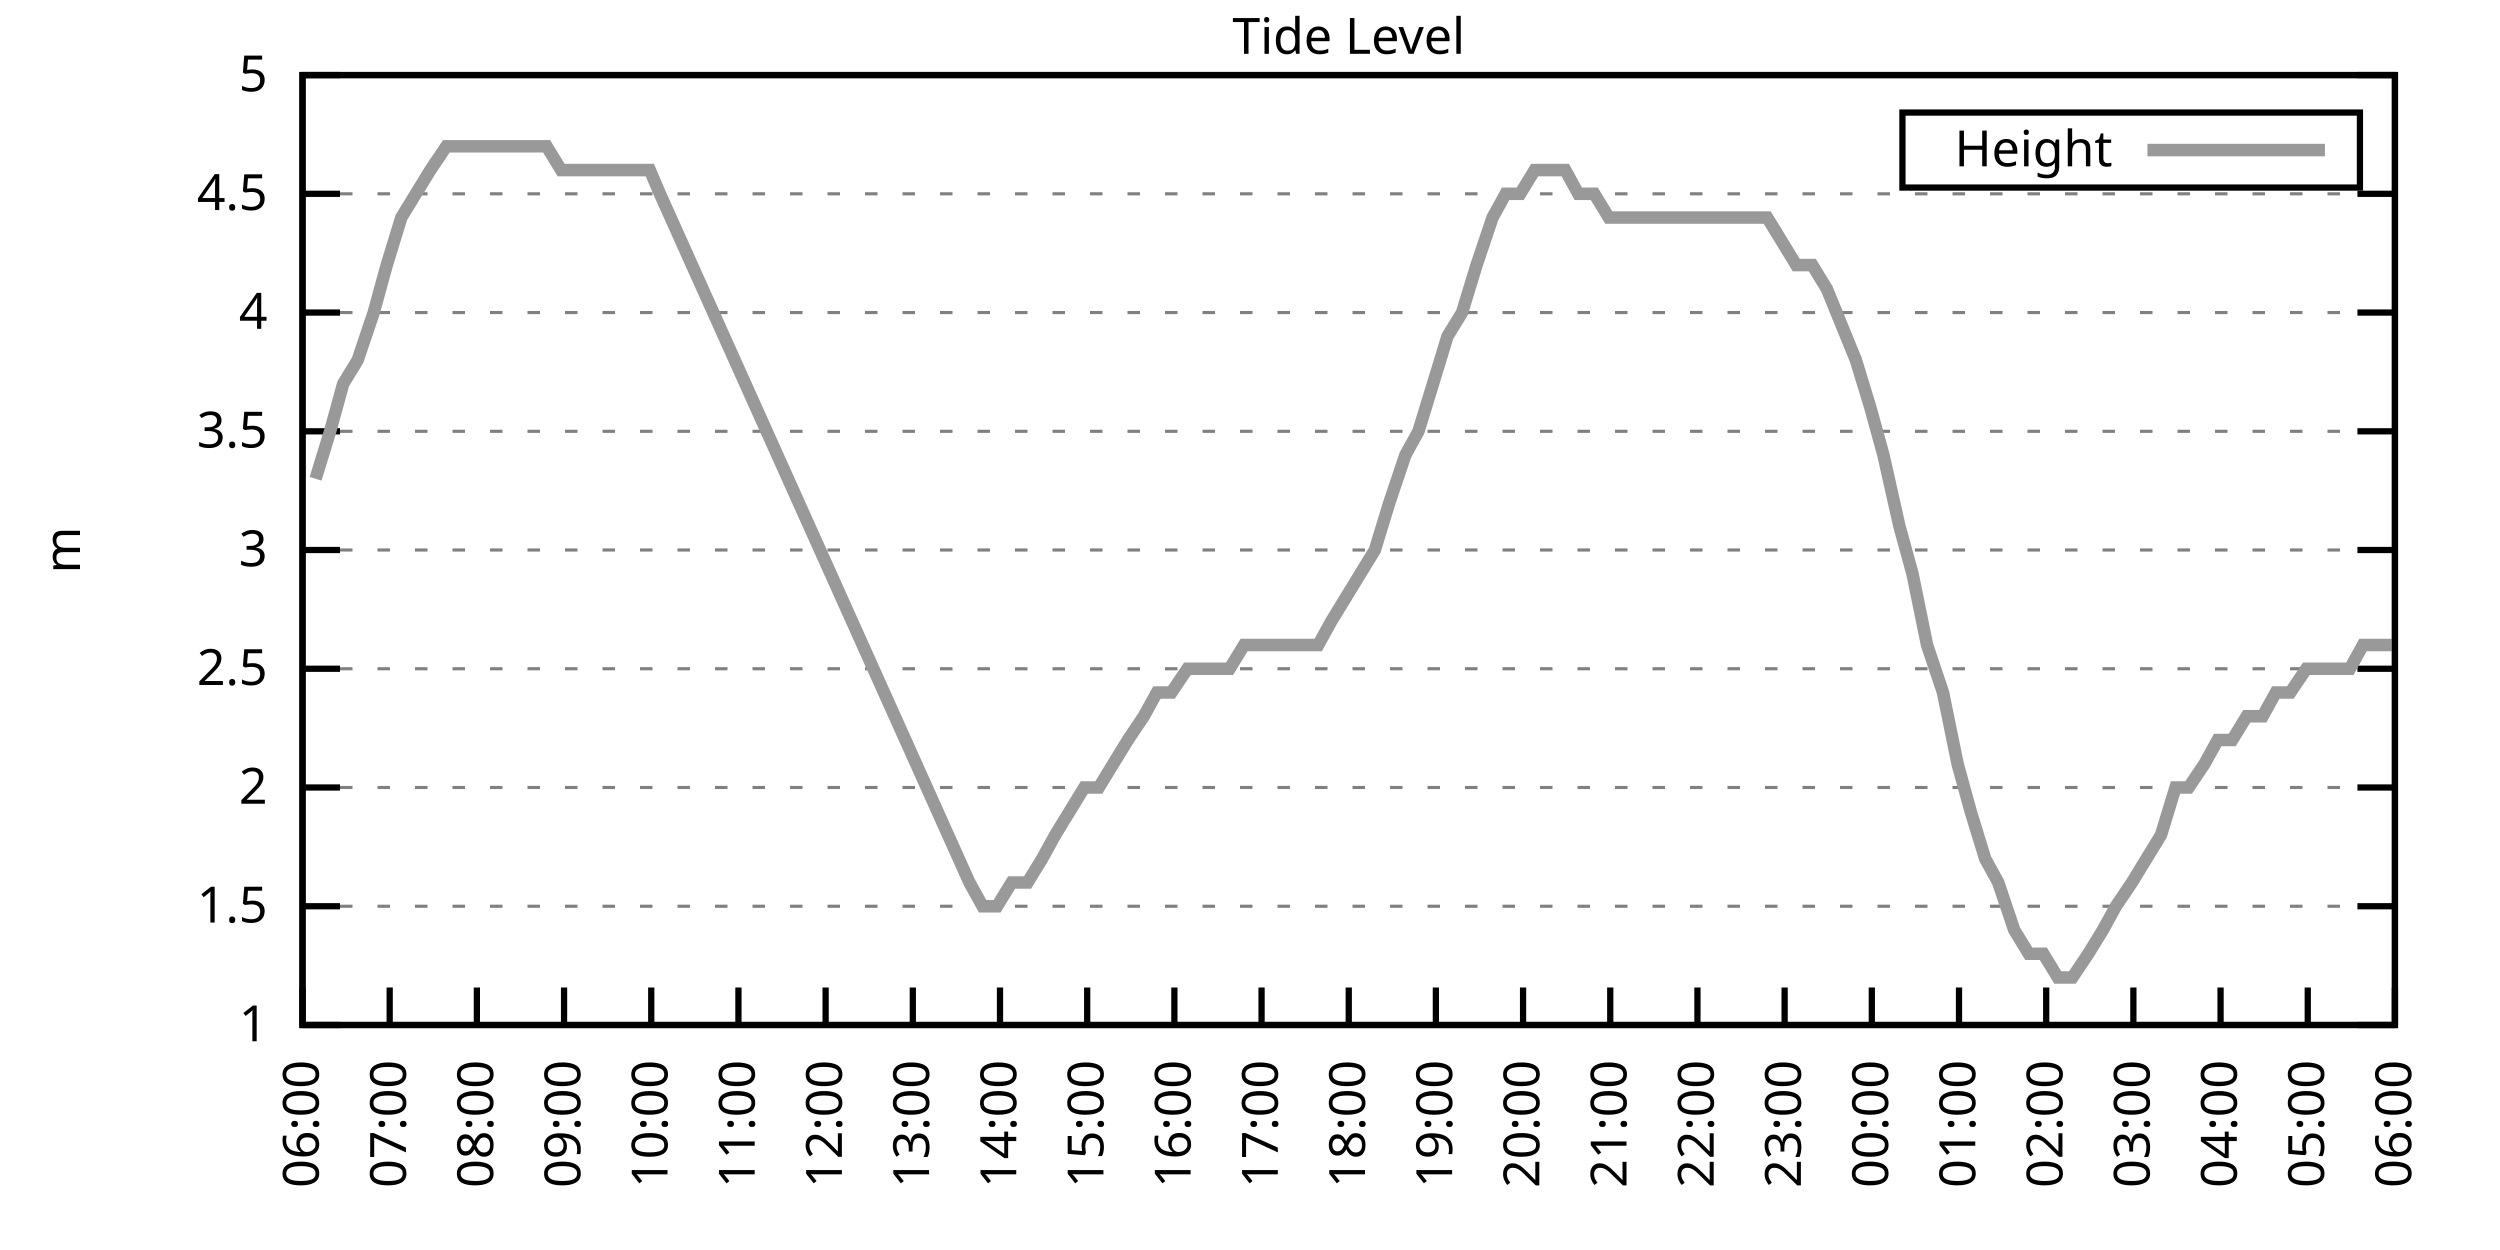
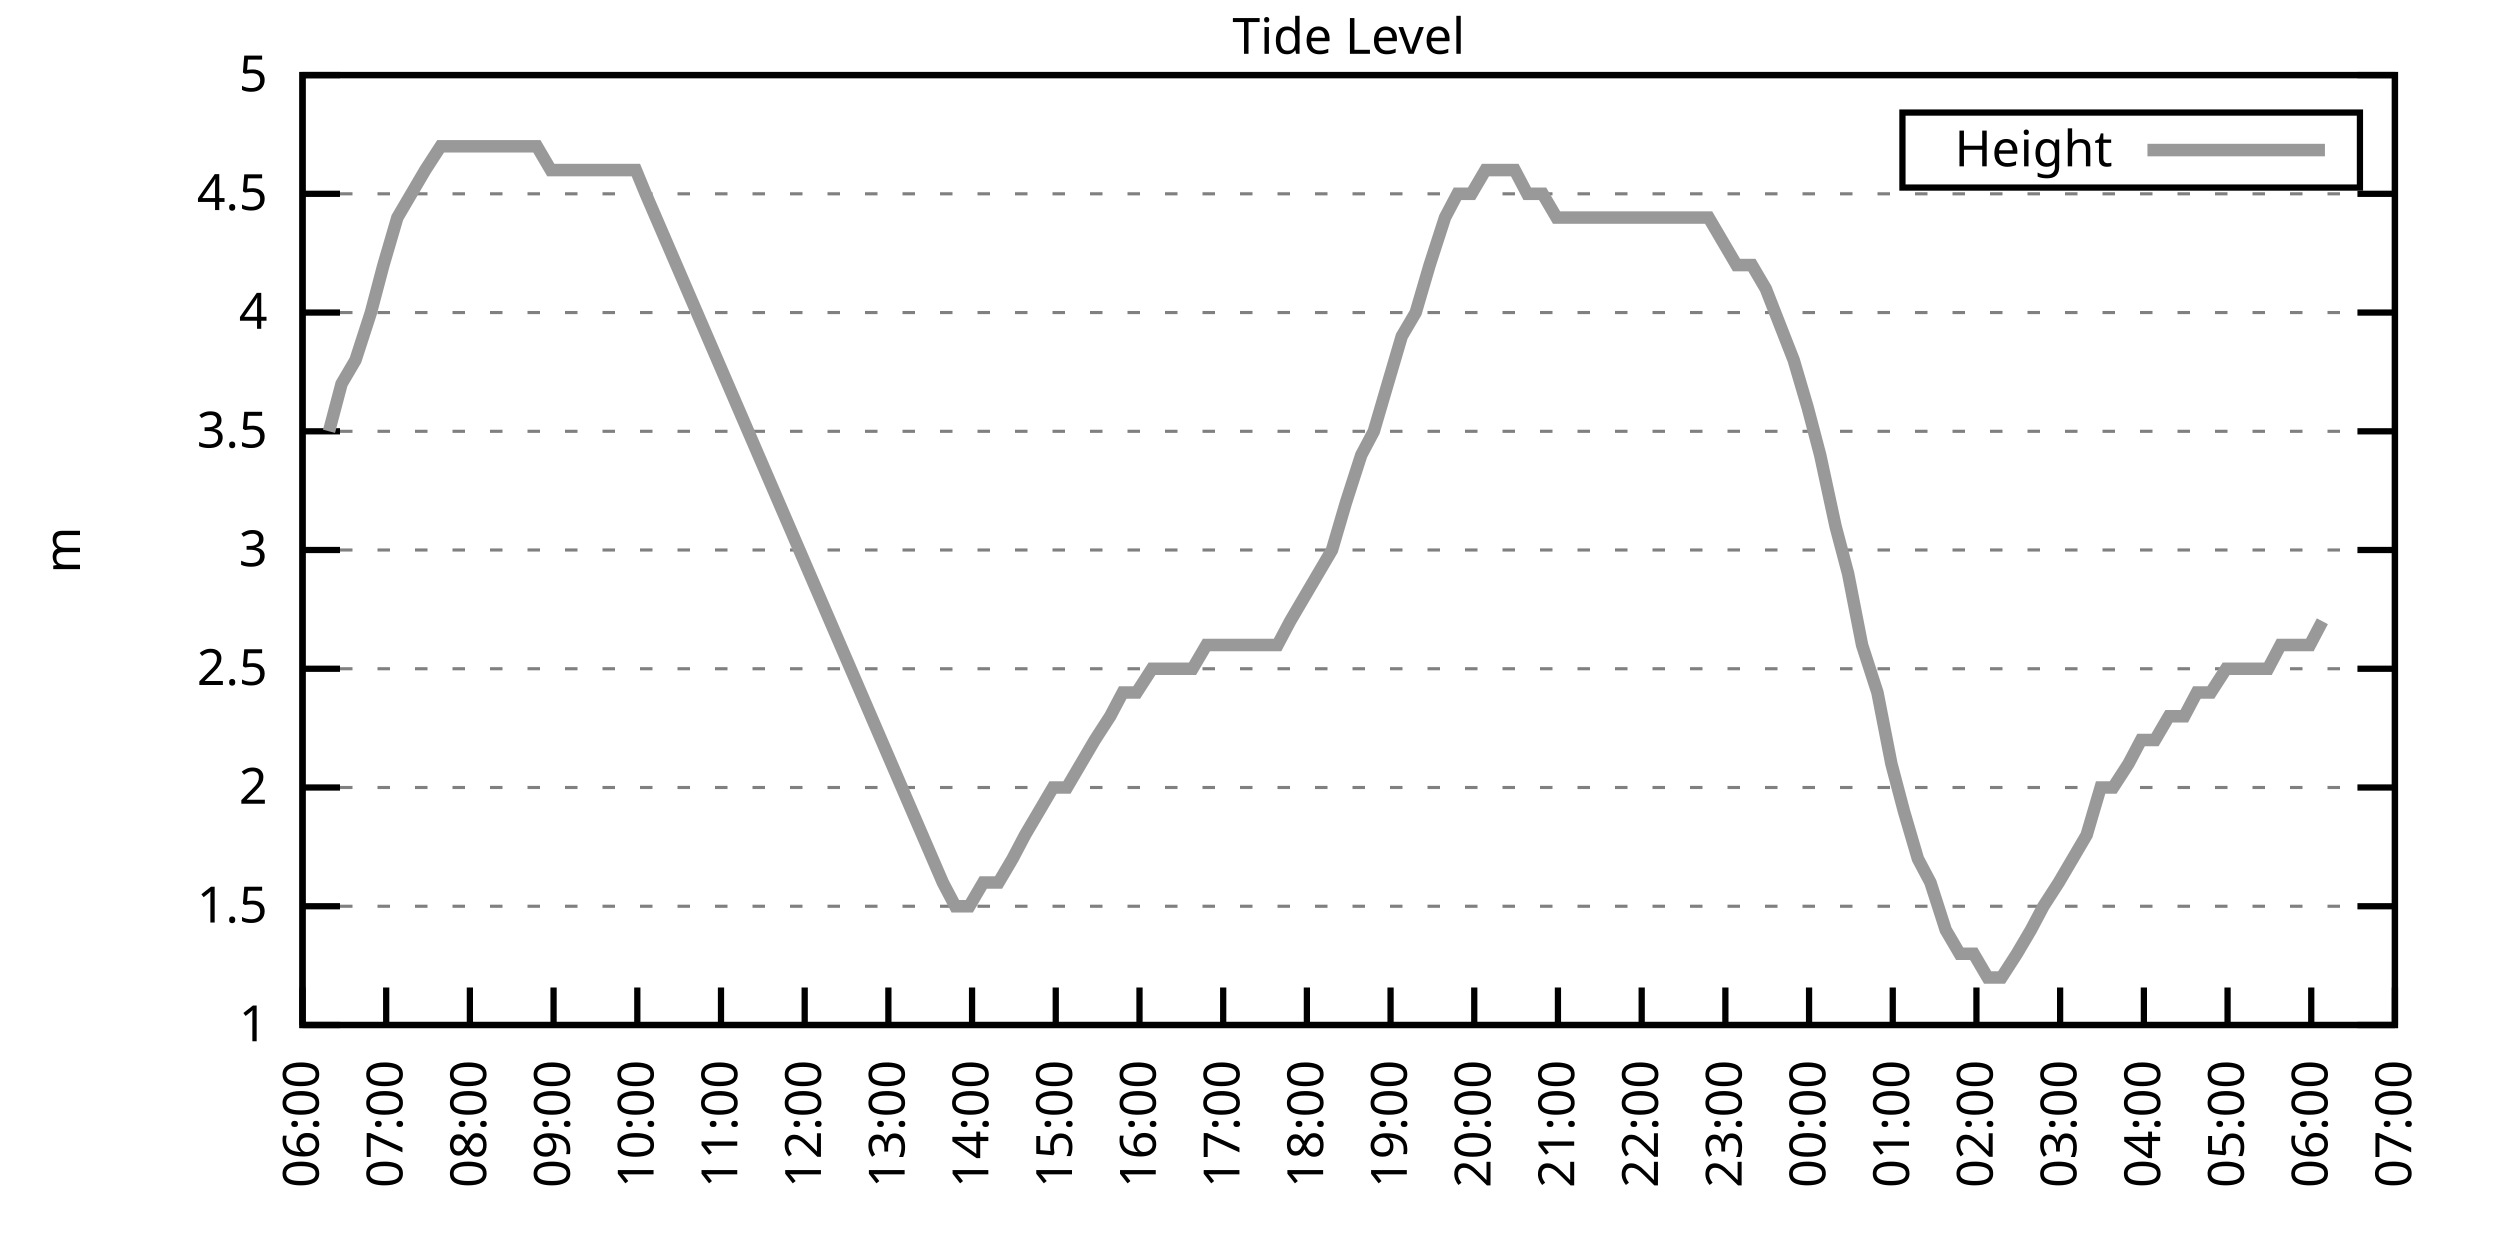
<svg xmlns="http://www.w3.org/2000/svg" xmlns:xlink="http://www.w3.org/1999/xlink" width="400" height="200" viewBox="0 0 400 200">
  <g id="gnuplot_canvas">
    <rect x="0" y="0" width="400" height="200" fill="none" />
    <defs>
      <circle id="gpDot" r="0.5" stroke-width="0.5" stroke="currentColor" />
      <path id="gpPt0" stroke-width="0.333" stroke="currentColor" d="M-1,0 h2 M0,-1 v2" />
      <path id="gpPt1" stroke-width="0.333" stroke="currentColor" d="M-1,-1 L1,1 M1,-1 L-1,1" />
      <path id="gpPt2" stroke-width="0.333" stroke="currentColor" d="M-1,0 L1,0 M0,-1 L0,1 M-1,-1 L1,1 M-1,1 L1,-1" />
      <rect id="gpPt3" stroke-width="0.333" stroke="currentColor" x="-1" y="-1" width="2" height="2" />
      <rect id="gpPt4" stroke-width="0.333" stroke="currentColor" fill="currentColor" x="-1" y="-1" width="2" height="2" />
      <circle id="gpPt5" stroke-width="0.333" stroke="currentColor" cx="0" cy="0" r="1" />
      <use xlink:href="#gpPt5" id="gpPt6" fill="currentColor" stroke="none" />
      <path id="gpPt7" stroke-width="0.333" stroke="currentColor" d="M0,-1.33 L-1.33,0.67 L1.33,0.67 z" />
      <use xlink:href="#gpPt7" id="gpPt8" fill="currentColor" stroke="none" />
      <use xlink:href="#gpPt7" id="gpPt9" stroke="currentColor" transform="rotate(180)" />
      <use xlink:href="#gpPt9" id="gpPt10" fill="currentColor" stroke="none" />
      <use xlink:href="#gpPt3" id="gpPt11" stroke="currentColor" transform="rotate(45)" />
      <use xlink:href="#gpPt11" id="gpPt12" fill="currentColor" stroke="none" />
      <path id="gpPt13" stroke-width="0.333" stroke="currentColor" d="M0,1.330 L1.265,0.411 L0.782,-1.067 L-0.782,-1.076 L-1.265,0.411 z" />
      <use xlink:href="#gpPt13" id="gpPt14" fill="currentColor" stroke="none" />
      <filter id="textbox" filterUnits="objectBoundingBox" x="0" y="0" height="1" width="1">
        <feFlood flood-color="white" flood-opacity="1" result="bgnd" />
        <feComposite in="SourceGraphic" in2="bgnd" operator="atop" />
      </filter>
      <filter id="greybox" filterUnits="objectBoundingBox" x="0" y="0" height="1" width="1">
        <feFlood flood-color="lightgrey" flood-opacity="1" result="grey" />
        <feComposite in="SourceGraphic" in2="grey" operator="atop" />
      </filter>
    </defs>
    <g fill="none" color="white" stroke="currentColor" stroke-width="1.00" stroke-linecap="butt" stroke-linejoin="miter">
</g>
    <g fill="none" color="black" stroke="currentColor" stroke-width="1.00" stroke-linecap="butt" stroke-linejoin="miter">
      <g stroke="none" shape-rendering="crispEdges">
        <polygon fill="rgb(255, 255, 255)" points="48.40,164.00 383.18,164.00 383.18,12.02 48.40,12.02 " />
      </g>
    </g>
    <g fill="none" color="black" stroke="currentColor" stroke-width="1.00" stroke-linecap="butt" stroke-linejoin="miter">
</g>
    <g fill="none" color="black" stroke="black" stroke-width="0.50" stroke-linecap="butt" stroke-linejoin="miter">
</g>
    <g fill="none" color="gray" stroke="currentColor" stroke-width="0.50" stroke-linecap="butt" stroke-linejoin="miter">
      <path stroke="gray" stroke-dasharray="2,4" class="gridline" d="M48.40,164.00 L383.19,164.00  " />
    </g>
    <g fill="none" color="gray" stroke="gray" stroke-width="1.00" stroke-linecap="butt" stroke-linejoin="miter">
</g>
    <g fill="none" color="black" stroke="currentColor" stroke-width="1.00" stroke-linecap="butt" stroke-linejoin="miter">
      <path stroke="black" d="M48.40,164.00 L54.40,164.00 M383.19,164.00 L377.19,164.00  " />
      <g transform="translate(42.80,166.60)" stroke="none" fill="black" font-family="Sans" font-size="8.00" text-anchor="end">
        <text>
          <tspan font-family="Sans"> 1</tspan>
        </text>
      </g>
    </g>
    <g fill="none" color="black" stroke="currentColor" stroke-width="1.00" stroke-linecap="butt" stroke-linejoin="miter">
</g>
    <g fill="none" color="black" stroke="black" stroke-width="0.50" stroke-linecap="butt" stroke-linejoin="miter">
</g>
    <g fill="none" color="gray" stroke="currentColor" stroke-width="0.50" stroke-linecap="butt" stroke-linejoin="miter">
      <path stroke="gray" stroke-dasharray="2,4" class="gridline" d="M48.40,145.00 L383.19,145.00  " />
    </g>
    <g fill="none" color="gray" stroke="gray" stroke-width="1.00" stroke-linecap="butt" stroke-linejoin="miter">
</g>
    <g fill="none" color="black" stroke="currentColor" stroke-width="1.00" stroke-linecap="butt" stroke-linejoin="miter">
      <path stroke="black" d="M48.40,145.00 L54.40,145.00 M383.19,145.00 L377.19,145.00  " />
      <g transform="translate(42.80,147.60)" stroke="none" fill="black" font-family="Sans" font-size="8.00" text-anchor="end">
        <text>
          <tspan font-family="Sans"> 1.5</tspan>
        </text>
      </g>
    </g>
    <g fill="none" color="black" stroke="currentColor" stroke-width="1.00" stroke-linecap="butt" stroke-linejoin="miter">
</g>
    <g fill="none" color="black" stroke="black" stroke-width="0.50" stroke-linecap="butt" stroke-linejoin="miter">
</g>
    <g fill="none" color="gray" stroke="currentColor" stroke-width="0.50" stroke-linecap="butt" stroke-linejoin="miter">
      <path stroke="gray" stroke-dasharray="2,4" class="gridline" d="M48.40,126.00 L383.19,126.00  " />
    </g>
    <g fill="none" color="gray" stroke="gray" stroke-width="1.00" stroke-linecap="butt" stroke-linejoin="miter">
</g>
    <g fill="none" color="black" stroke="currentColor" stroke-width="1.00" stroke-linecap="butt" stroke-linejoin="miter">
      <path stroke="black" d="M48.40,126.00 L54.40,126.00 M383.19,126.00 L377.19,126.00  " />
      <g transform="translate(42.80,128.60)" stroke="none" fill="black" font-family="Sans" font-size="8.00" text-anchor="end">
        <text>
          <tspan font-family="Sans"> 2</tspan>
        </text>
      </g>
    </g>
    <g fill="none" color="black" stroke="currentColor" stroke-width="1.00" stroke-linecap="butt" stroke-linejoin="miter">
</g>
    <g fill="none" color="black" stroke="black" stroke-width="0.50" stroke-linecap="butt" stroke-linejoin="miter">
</g>
    <g fill="none" color="gray" stroke="currentColor" stroke-width="0.50" stroke-linecap="butt" stroke-linejoin="miter">
      <path stroke="gray" stroke-dasharray="2,4" class="gridline" d="M48.40,107.00 L383.19,107.00  " />
    </g>
    <g fill="none" color="gray" stroke="gray" stroke-width="1.00" stroke-linecap="butt" stroke-linejoin="miter">
</g>
    <g fill="none" color="black" stroke="currentColor" stroke-width="1.00" stroke-linecap="butt" stroke-linejoin="miter">
      <path stroke="black" d="M48.40,107.00 L54.40,107.00 M383.19,107.00 L377.19,107.00  " />
      <g transform="translate(42.80,109.60)" stroke="none" fill="black" font-family="Sans" font-size="8.00" text-anchor="end">
        <text>
          <tspan font-family="Sans"> 2.5</tspan>
        </text>
      </g>
    </g>
    <g fill="none" color="black" stroke="currentColor" stroke-width="1.00" stroke-linecap="butt" stroke-linejoin="miter">
</g>
    <g fill="none" color="black" stroke="black" stroke-width="0.50" stroke-linecap="butt" stroke-linejoin="miter">
</g>
    <g fill="none" color="gray" stroke="currentColor" stroke-width="0.50" stroke-linecap="butt" stroke-linejoin="miter">
      <path stroke="gray" stroke-dasharray="2,4" class="gridline" d="M48.40,88.00 L383.19,88.00  " />
    </g>
    <g fill="none" color="gray" stroke="gray" stroke-width="1.00" stroke-linecap="butt" stroke-linejoin="miter">
</g>
    <g fill="none" color="black" stroke="currentColor" stroke-width="1.00" stroke-linecap="butt" stroke-linejoin="miter">
      <path stroke="black" d="M48.40,88.00 L54.40,88.00 M383.19,88.00 L377.19,88.00  " />
      <g transform="translate(42.80,90.60)" stroke="none" fill="black" font-family="Sans" font-size="8.00" text-anchor="end">
        <text>
          <tspan font-family="Sans"> 3</tspan>
        </text>
      </g>
    </g>
    <g fill="none" color="black" stroke="currentColor" stroke-width="1.00" stroke-linecap="butt" stroke-linejoin="miter">
</g>
    <g fill="none" color="black" stroke="black" stroke-width="0.50" stroke-linecap="butt" stroke-linejoin="miter">
</g>
    <g fill="none" color="gray" stroke="currentColor" stroke-width="0.50" stroke-linecap="butt" stroke-linejoin="miter">
      <path stroke="gray" stroke-dasharray="2,4" class="gridline" d="M48.40,69.01 L383.19,69.01  " />
    </g>
    <g fill="none" color="gray" stroke="gray" stroke-width="1.00" stroke-linecap="butt" stroke-linejoin="miter">
</g>
    <g fill="none" color="black" stroke="currentColor" stroke-width="1.00" stroke-linecap="butt" stroke-linejoin="miter">
      <path stroke="black" d="M48.40,69.01 L54.40,69.01 M383.19,69.01 L377.19,69.01  " />
      <g transform="translate(42.80,71.61)" stroke="none" fill="black" font-family="Sans" font-size="8.00" text-anchor="end">
        <text>
          <tspan font-family="Sans"> 3.5</tspan>
        </text>
      </g>
    </g>
    <g fill="none" color="black" stroke="currentColor" stroke-width="1.00" stroke-linecap="butt" stroke-linejoin="miter">
</g>
    <g fill="none" color="black" stroke="black" stroke-width="0.50" stroke-linecap="butt" stroke-linejoin="miter">
</g>
    <g fill="none" color="gray" stroke="currentColor" stroke-width="0.50" stroke-linecap="butt" stroke-linejoin="miter">
      <path stroke="gray" stroke-dasharray="2,4" class="gridline" d="M48.40,50.01 L383.19,50.01  " />
    </g>
    <g fill="none" color="gray" stroke="gray" stroke-width="1.00" stroke-linecap="butt" stroke-linejoin="miter">
</g>
    <g fill="none" color="black" stroke="currentColor" stroke-width="1.00" stroke-linecap="butt" stroke-linejoin="miter">
      <path stroke="black" d="M48.40,50.01 L54.40,50.01 M383.19,50.01 L377.19,50.01  " />
      <g transform="translate(42.80,52.61)" stroke="none" fill="black" font-family="Sans" font-size="8.00" text-anchor="end">
        <text>
          <tspan font-family="Sans"> 4</tspan>
        </text>
      </g>
    </g>
    <g fill="none" color="black" stroke="currentColor" stroke-width="1.00" stroke-linecap="butt" stroke-linejoin="miter">
</g>
    <g fill="none" color="black" stroke="black" stroke-width="0.50" stroke-linecap="butt" stroke-linejoin="miter">
</g>
    <g fill="none" color="gray" stroke="currentColor" stroke-width="0.50" stroke-linecap="butt" stroke-linejoin="miter">
      <path stroke="gray" stroke-dasharray="2,4" class="gridline" d="M48.40,31.01 L383.19,31.01  " />
    </g>
    <g fill="none" color="gray" stroke="gray" stroke-width="1.00" stroke-linecap="butt" stroke-linejoin="miter">
</g>
    <g fill="none" color="black" stroke="currentColor" stroke-width="1.00" stroke-linecap="butt" stroke-linejoin="miter">
      <path stroke="black" d="M48.40,31.01 L54.40,31.01 M383.19,31.01 L377.19,31.01  " />
      <g transform="translate(42.80,33.61)" stroke="none" fill="black" font-family="Sans" font-size="8.00" text-anchor="end">
        <text>
          <tspan font-family="Sans"> 4.5</tspan>
        </text>
      </g>
    </g>
    <g fill="none" color="black" stroke="currentColor" stroke-width="1.00" stroke-linecap="butt" stroke-linejoin="miter">
</g>
    <g fill="none" color="black" stroke="black" stroke-width="0.50" stroke-linecap="butt" stroke-linejoin="miter">
</g>
    <g fill="none" color="gray" stroke="currentColor" stroke-width="0.50" stroke-linecap="butt" stroke-linejoin="miter">
      <path stroke="gray" stroke-dasharray="2,4" class="gridline" d="M48.40,12.01 L383.19,12.01  " />
    </g>
    <g fill="none" color="gray" stroke="gray" stroke-width="1.00" stroke-linecap="butt" stroke-linejoin="miter">
</g>
    <g fill="none" color="black" stroke="currentColor" stroke-width="1.00" stroke-linecap="butt" stroke-linejoin="miter">
      <path stroke="black" d="M48.40,12.01 L54.40,12.01 M383.19,12.01 L377.19,12.01  " />
      <g transform="translate(42.80,14.61)" stroke="none" fill="black" font-family="Sans" font-size="8.00" text-anchor="end">
        <text>
          <tspan font-family="Sans"> 5</tspan>
        </text>
      </g>
    </g>
    <g fill="none" color="black" stroke="currentColor" stroke-width="1.00" stroke-linecap="butt" stroke-linejoin="miter">
      <path stroke="black" d="M48.40,164.00 L48.40,158.00  " />
      <g transform="translate(51.00,169.60) rotate(270.00)" stroke="none" fill="black" font-family="Sans" font-size="8.00" text-anchor="end">
        <text>
          <tspan font-family="Sans">06:00</tspan>
        </text>
      </g>
    </g>
    <g fill="none" color="black" stroke="currentColor" stroke-width="1.00" stroke-linecap="butt" stroke-linejoin="miter">
-       <path stroke="black" d="M62.35,164.00 L62.35,158.00  " />
-       <g transform="translate(64.95,169.60) rotate(270.00)" stroke="none" fill="black" font-family="Sans" font-size="8.00" text-anchor="end">
+       <path stroke="black" d="M61.79,164.00 L61.79,158.00  " />
+       <g transform="translate(64.39,169.60) rotate(270.00)" stroke="none" fill="black" font-family="Sans" font-size="8.00" text-anchor="end">
        <text>
          <tspan font-family="Sans">07:00</tspan>
        </text>
      </g>
    </g>
    <g fill="none" color="black" stroke="currentColor" stroke-width="1.00" stroke-linecap="butt" stroke-linejoin="miter">
-       <path stroke="black" d="M76.30,164.00 L76.30,158.00  " />
-       <g transform="translate(78.90,169.60) rotate(270.00)" stroke="none" fill="black" font-family="Sans" font-size="8.00" text-anchor="end">
+       <path stroke="black" d="M75.18,164.00 L75.18,158.00  " />
+       <g transform="translate(77.78,169.60) rotate(270.00)" stroke="none" fill="black" font-family="Sans" font-size="8.00" text-anchor="end">
        <text>
          <tspan font-family="Sans">08:00</tspan>
        </text>
      </g>
    </g>
    <g fill="none" color="black" stroke="currentColor" stroke-width="1.00" stroke-linecap="butt" stroke-linejoin="miter">
-       <path stroke="black" d="M90.25,164.00 L90.25,158.00  " />
-       <g transform="translate(92.85,169.60) rotate(270.00)" stroke="none" fill="black" font-family="Sans" font-size="8.00" text-anchor="end">
+       <path stroke="black" d="M88.57,164.00 L88.57,158.00  " />
+       <g transform="translate(91.17,169.60) rotate(270.00)" stroke="none" fill="black" font-family="Sans" font-size="8.00" text-anchor="end">
        <text>
          <tspan font-family="Sans">09:00</tspan>
        </text>
      </g>
    </g>
    <g fill="none" color="black" stroke="currentColor" stroke-width="1.00" stroke-linecap="butt" stroke-linejoin="miter">
-       <path stroke="black" d="M104.20,164.00 L104.20,158.00  " />
-       <g transform="translate(106.80,169.60) rotate(270.00)" stroke="none" fill="black" font-family="Sans" font-size="8.00" text-anchor="end">
+       <path stroke="black" d="M101.97,164.00 L101.97,158.00  " />
+       <g transform="translate(104.57,169.60) rotate(270.00)" stroke="none" fill="black" font-family="Sans" font-size="8.00" text-anchor="end">
        <text>
          <tspan font-family="Sans">10:00</tspan>
        </text>
      </g>
    </g>
    <g fill="none" color="black" stroke="currentColor" stroke-width="1.00" stroke-linecap="butt" stroke-linejoin="miter">
-       <path stroke="black" d="M118.15,164.00 L118.15,158.00  " />
-       <g transform="translate(120.75,169.60) rotate(270.00)" stroke="none" fill="black" font-family="Sans" font-size="8.00" text-anchor="end">
+       <path stroke="black" d="M115.36,164.00 L115.36,158.00  " />
+       <g transform="translate(117.96,169.60) rotate(270.00)" stroke="none" fill="black" font-family="Sans" font-size="8.00" text-anchor="end">
        <text>
          <tspan font-family="Sans">11:00</tspan>
        </text>
      </g>
    </g>
    <g fill="none" color="black" stroke="currentColor" stroke-width="1.00" stroke-linecap="butt" stroke-linejoin="miter">
-       <path stroke="black" d="M132.10,164.00 L132.10,158.00  " />
-       <g transform="translate(134.70,169.60) rotate(270.00)" stroke="none" fill="black" font-family="Sans" font-size="8.00" text-anchor="end">
+       <path stroke="black" d="M128.75,164.00 L128.75,158.00  " />
+       <g transform="translate(131.35,169.60) rotate(270.00)" stroke="none" fill="black" font-family="Sans" font-size="8.00" text-anchor="end">
        <text>
          <tspan font-family="Sans">12:00</tspan>
        </text>
      </g>
    </g>
    <g fill="none" color="black" stroke="currentColor" stroke-width="1.00" stroke-linecap="butt" stroke-linejoin="miter">
-       <path stroke="black" d="M146.05,164.00 L146.05,158.00  " />
-       <g transform="translate(148.65,169.60) rotate(270.00)" stroke="none" fill="black" font-family="Sans" font-size="8.00" text-anchor="end">
+       <path stroke="black" d="M142.14,164.00 L142.14,158.00  " />
+       <g transform="translate(144.74,169.60) rotate(270.00)" stroke="none" fill="black" font-family="Sans" font-size="8.00" text-anchor="end">
        <text>
          <tspan font-family="Sans">13:00</tspan>
        </text>
      </g>
    </g>
    <g fill="none" color="black" stroke="currentColor" stroke-width="1.00" stroke-linecap="butt" stroke-linejoin="miter">
-       <path stroke="black" d="M160.00,164.00 L160.00,158.00  " />
-       <g transform="translate(162.60,169.60) rotate(270.00)" stroke="none" fill="black" font-family="Sans" font-size="8.00" text-anchor="end">
+       <path stroke="black" d="M155.53,164.00 L155.53,158.00  " />
+       <g transform="translate(158.13,169.60) rotate(270.00)" stroke="none" fill="black" font-family="Sans" font-size="8.00" text-anchor="end">
        <text>
          <tspan font-family="Sans">14:00</tspan>
        </text>
      </g>
    </g>
    <g fill="none" color="black" stroke="currentColor" stroke-width="1.00" stroke-linecap="butt" stroke-linejoin="miter">
-       <path stroke="black" d="M173.95,164.00 L173.95,158.00  " />
-       <g transform="translate(176.55,169.60) rotate(270.00)" stroke="none" fill="black" font-family="Sans" font-size="8.00" text-anchor="end">
+       <path stroke="black" d="M168.92,164.00 L168.92,158.00  " />
+       <g transform="translate(171.52,169.60) rotate(270.00)" stroke="none" fill="black" font-family="Sans" font-size="8.00" text-anchor="end">
        <text>
          <tspan font-family="Sans">15:00</tspan>
        </text>
      </g>
    </g>
    <g fill="none" color="black" stroke="currentColor" stroke-width="1.00" stroke-linecap="butt" stroke-linejoin="miter">
-       <path stroke="black" d="M187.90,164.00 L187.90,158.00  " />
-       <g transform="translate(190.50,169.60) rotate(270.00)" stroke="none" fill="black" font-family="Sans" font-size="8.00" text-anchor="end">
+       <path stroke="black" d="M182.32,164.00 L182.32,158.00  " />
+       <g transform="translate(184.92,169.60) rotate(270.00)" stroke="none" fill="black" font-family="Sans" font-size="8.00" text-anchor="end">
        <text>
          <tspan font-family="Sans">16:00</tspan>
        </text>
      </g>
    </g>
    <g fill="none" color="black" stroke="currentColor" stroke-width="1.00" stroke-linecap="butt" stroke-linejoin="miter">
-       <path stroke="black" d="M201.85,164.00 L201.85,158.00  " />
-       <g transform="translate(204.45,169.60) rotate(270.00)" stroke="none" fill="black" font-family="Sans" font-size="8.00" text-anchor="end">
+       <path stroke="black" d="M195.71,164.00 L195.71,158.00  " />
+       <g transform="translate(198.31,169.60) rotate(270.00)" stroke="none" fill="black" font-family="Sans" font-size="8.00" text-anchor="end">
        <text>
          <tspan font-family="Sans">17:00</tspan>
        </text>
      </g>
    </g>
    <g fill="none" color="black" stroke="currentColor" stroke-width="1.00" stroke-linecap="butt" stroke-linejoin="miter">
-       <path stroke="black" d="M215.80,164.00 L215.80,158.00  " />
-       <g transform="translate(218.40,169.60) rotate(270.00)" stroke="none" fill="black" font-family="Sans" font-size="8.00" text-anchor="end">
+       <path stroke="black" d="M209.10,164.00 L209.10,158.00  " />
+       <g transform="translate(211.70,169.60) rotate(270.00)" stroke="none" fill="black" font-family="Sans" font-size="8.00" text-anchor="end">
        <text>
          <tspan font-family="Sans">18:00</tspan>
        </text>
      </g>
    </g>
    <g fill="none" color="black" stroke="currentColor" stroke-width="1.00" stroke-linecap="butt" stroke-linejoin="miter">
-       <path stroke="black" d="M229.74,164.00 L229.74,158.00  " />
-       <g transform="translate(232.34,169.60) rotate(270.00)" stroke="none" fill="black" font-family="Sans" font-size="8.00" text-anchor="end">
+       <path stroke="black" d="M222.49,164.00 L222.49,158.00  " />
+       <g transform="translate(225.09,169.60) rotate(270.00)" stroke="none" fill="black" font-family="Sans" font-size="8.00" text-anchor="end">
        <text>
          <tspan font-family="Sans">19:00</tspan>
        </text>
      </g>
    </g>
    <g fill="none" color="black" stroke="currentColor" stroke-width="1.00" stroke-linecap="butt" stroke-linejoin="miter">
-       <path stroke="black" d="M243.69,164.00 L243.69,158.00  " />
-       <g transform="translate(246.29,169.60) rotate(270.00)" stroke="none" fill="black" font-family="Sans" font-size="8.00" text-anchor="end">
+       <path stroke="black" d="M235.88,164.00 L235.88,158.00  " />
+       <g transform="translate(238.48,169.60) rotate(270.00)" stroke="none" fill="black" font-family="Sans" font-size="8.00" text-anchor="end">
        <text>
          <tspan font-family="Sans">20:00</tspan>
        </text>
      </g>
    </g>
    <g fill="none" color="black" stroke="currentColor" stroke-width="1.00" stroke-linecap="butt" stroke-linejoin="miter">
-       <path stroke="black" d="M257.64,164.00 L257.64,158.00  " />
-       <g transform="translate(260.24,169.60) rotate(270.00)" stroke="none" fill="black" font-family="Sans" font-size="8.00" text-anchor="end">
+       <path stroke="black" d="M249.27,164.00 L249.27,158.00  " />
+       <g transform="translate(251.87,169.60) rotate(270.00)" stroke="none" fill="black" font-family="Sans" font-size="8.00" text-anchor="end">
        <text>
          <tspan font-family="Sans">21:00</tspan>
        </text>
      </g>
    </g>
    <g fill="none" color="black" stroke="currentColor" stroke-width="1.00" stroke-linecap="butt" stroke-linejoin="miter">
-       <path stroke="black" d="M271.59,164.00 L271.59,158.00  " />
-       <g transform="translate(274.19,169.60) rotate(270.00)" stroke="none" fill="black" font-family="Sans" font-size="8.00" text-anchor="end">
+       <path stroke="black" d="M262.67,164.00 L262.67,158.00  " />
+       <g transform="translate(265.27,169.60) rotate(270.00)" stroke="none" fill="black" font-family="Sans" font-size="8.00" text-anchor="end">
        <text>
          <tspan font-family="Sans">22:00</tspan>
        </text>
      </g>
    </g>
    <g fill="none" color="black" stroke="currentColor" stroke-width="1.00" stroke-linecap="butt" stroke-linejoin="miter">
-       <path stroke="black" d="M285.54,164.00 L285.54,158.00  " />
-       <g transform="translate(288.14,169.60) rotate(270.00)" stroke="none" fill="black" font-family="Sans" font-size="8.00" text-anchor="end">
+       <path stroke="black" d="M276.06,164.00 L276.06,158.00  " />
+       <g transform="translate(278.66,169.60) rotate(270.00)" stroke="none" fill="black" font-family="Sans" font-size="8.00" text-anchor="end">
        <text>
          <tspan font-family="Sans">23:00</tspan>
        </text>
      </g>
    </g>
    <g fill="none" color="black" stroke="currentColor" stroke-width="1.00" stroke-linecap="butt" stroke-linejoin="miter">
-       <path stroke="black" d="M299.49,164.00 L299.49,158.00  " />
-       <g transform="translate(302.09,169.60) rotate(270.00)" stroke="none" fill="black" font-family="Sans" font-size="8.00" text-anchor="end">
+       <path stroke="black" d="M289.45,164.00 L289.45,158.00  " />
+       <g transform="translate(292.05,169.60) rotate(270.00)" stroke="none" fill="black" font-family="Sans" font-size="8.00" text-anchor="end">
        <text>
          <tspan font-family="Sans">00:00</tspan>
        </text>
      </g>
    </g>
    <g fill="none" color="black" stroke="currentColor" stroke-width="1.00" stroke-linecap="butt" stroke-linejoin="miter">
-       <path stroke="black" d="M313.44,164.00 L313.44,158.00  " />
-       <g transform="translate(316.04,169.60) rotate(270.00)" stroke="none" fill="black" font-family="Sans" font-size="8.00" text-anchor="end">
+       <path stroke="black" d="M302.84,164.00 L302.84,158.00  " />
+       <g transform="translate(305.44,169.60) rotate(270.00)" stroke="none" fill="black" font-family="Sans" font-size="8.00" text-anchor="end">
        <text>
          <tspan font-family="Sans">01:00</tspan>
        </text>
      </g>
    </g>
    <g fill="none" color="black" stroke="currentColor" stroke-width="1.00" stroke-linecap="butt" stroke-linejoin="miter">
-       <path stroke="black" d="M327.39,164.00 L327.39,158.00  " />
-       <g transform="translate(329.99,169.60) rotate(270.00)" stroke="none" fill="black" font-family="Sans" font-size="8.00" text-anchor="end">
+       <path stroke="black" d="M316.23,164.00 L316.23,158.00  " />
+       <g transform="translate(318.83,169.60) rotate(270.00)" stroke="none" fill="black" font-family="Sans" font-size="8.00" text-anchor="end">
        <text>
          <tspan font-family="Sans">02:00</tspan>
        </text>
      </g>
    </g>
    <g fill="none" color="black" stroke="currentColor" stroke-width="1.00" stroke-linecap="butt" stroke-linejoin="miter">
-       <path stroke="black" d="M341.34,164.00 L341.34,158.00  " />
-       <g transform="translate(343.94,169.60) rotate(270.00)" stroke="none" fill="black" font-family="Sans" font-size="8.00" text-anchor="end">
+       <path stroke="black" d="M329.62,164.00 L329.62,158.00  " />
+       <g transform="translate(332.22,169.60) rotate(270.00)" stroke="none" fill="black" font-family="Sans" font-size="8.00" text-anchor="end">
        <text>
          <tspan font-family="Sans">03:00</tspan>
        </text>
      </g>
    </g>
    <g fill="none" color="black" stroke="currentColor" stroke-width="1.00" stroke-linecap="butt" stroke-linejoin="miter">
-       <path stroke="black" d="M355.29,164.00 L355.29,158.00  " />
-       <g transform="translate(357.89,169.60) rotate(270.00)" stroke="none" fill="black" font-family="Sans" font-size="8.00" text-anchor="end">
+       <path stroke="black" d="M343.02,164.00 L343.02,158.00  " />
+       <g transform="translate(345.62,169.60) rotate(270.00)" stroke="none" fill="black" font-family="Sans" font-size="8.00" text-anchor="end">
        <text>
          <tspan font-family="Sans">04:00</tspan>
        </text>
      </g>
    </g>
    <g fill="none" color="black" stroke="currentColor" stroke-width="1.00" stroke-linecap="butt" stroke-linejoin="miter">
-       <path stroke="black" d="M369.24,164.00 L369.24,158.00  " />
-       <g transform="translate(371.84,169.60) rotate(270.00)" stroke="none" fill="black" font-family="Sans" font-size="8.00" text-anchor="end">
+       <path stroke="black" d="M356.41,164.00 L356.41,158.00  " />
+       <g transform="translate(359.01,169.60) rotate(270.00)" stroke="none" fill="black" font-family="Sans" font-size="8.00" text-anchor="end">
        <text>
          <tspan font-family="Sans">05:00</tspan>
+         </text>
+       </g>
+     </g>
+     <g fill="none" color="black" stroke="currentColor" stroke-width="1.00" stroke-linecap="butt" stroke-linejoin="miter">
+       <path stroke="black" d="M369.80,164.00 L369.80,158.00  " />
+       <g transform="translate(372.40,169.60) rotate(270.00)" stroke="none" fill="black" font-family="Sans" font-size="8.00" text-anchor="end">
+         <text>
+           <tspan font-family="Sans">06:00</tspan>
        </text>
      </g>
    </g>
    <g fill="none" color="black" stroke="currentColor" stroke-width="1.00" stroke-linecap="butt" stroke-linejoin="miter">
      <path stroke="black" d="M383.19,164.00 L383.19,158.00  " />
      <g transform="translate(385.79,169.60) rotate(270.00)" stroke="none" fill="black" font-family="Sans" font-size="8.00" text-anchor="end">
        <text>
-           <tspan font-family="Sans">06:00</tspan>
+           <tspan font-family="Sans">07:00</tspan>
        </text>
      </g>
    </g>
    <g fill="none" color="black" stroke="currentColor" stroke-width="1.00" stroke-linecap="butt" stroke-linejoin="miter">
</g>
    <g fill="none" color="black" stroke="currentColor" stroke-width="1.00" stroke-linecap="butt" stroke-linejoin="miter">
      <path stroke="black" d="M48.40,12.01 L48.40,164.00 L383.19,164.00 L383.19,12.01 L48.40,12.01 Z  " />
    </g>
    <g fill="none" color="black" stroke="currentColor" stroke-width="1.00" stroke-linecap="butt" stroke-linejoin="miter">
</g>
    <g fill="none" color="black" stroke="currentColor" stroke-width="1.00" stroke-linecap="butt" stroke-linejoin="miter">
      <path stroke="black" d="M304.39,30.01 L304.39,18.01 L377.59,18.01 L377.59,30.01 L304.39,30.01 Z  " />
    </g>
    <g id="Tide_level_plot_1">
      <g fill="none" color="white" stroke="black" stroke-width="2.00" stroke-linecap="butt" stroke-linejoin="miter">
</g>
      <g fill="none" color="black" stroke="currentColor" stroke-width="2.00" stroke-linecap="butt" stroke-linejoin="miter">
        <g transform="translate(337.99,26.61)" stroke="none" fill="black" font-family="Sans" font-size="8.00" text-anchor="end">
          <text>
            <tspan font-family="Sans">Height</tspan>
          </text>
        </g>
      </g>
      <g fill="none" color="black" stroke="currentColor" stroke-width="2.00" stroke-linecap="butt" stroke-linejoin="miter">
-         <path stroke="rgb(153, 153, 153)" d="M343.59,24.01 L371.99,24.01 M50.49,76.61 L52.82,69.01 L54.91,61.41 L57.23,57.61 L59.79,50.01 L61.88,42.41   L64.21,34.81 L66.53,31.01 L68.86,27.21 L71.42,23.41 L73.51,23.41 L75.83,23.41 L78.16,23.41 L80.72,23.41   L83.04,23.41 L85.37,23.41 L87.46,23.41 L89.78,27.21 L92.11,27.21 L94.43,27.21 L96.76,27.21 L99.08,27.21   L101.64,27.21 L103.97,27.21 L105.59,31.01 L155.11,141.20 L157.21,145.00 L159.53,145.00 L161.86,141.20 L164.41,141.20   L166.74,137.40 L168.83,133.60 L171.16,129.80 L173.48,126.00 L175.81,126.00 L178.13,122.20 L180.46,118.40 L183.01,114.60   L185.11,110.80 L187.43,110.80 L189.99,107.00 L192.08,107.00 L194.41,107.00 L196.73,107.00 L199.06,103.20 L201.38,103.20   L203.71,103.20 L206.26,103.20 L208.36,103.20 L210.91,103.20 L213.01,99.40 L215.33,95.60 L219.98,88.00 L222.30,80.41   L224.86,72.81 L226.95,69.01 L229.28,61.41 L231.60,53.81 L233.93,50.01 L236.25,42.41 L238.81,34.81 L240.90,31.01   L243.23,31.01 L245.55,27.21 L247.88,27.21 L250.44,27.21 L252.53,31.01 L255.09,31.01 L257.41,34.81 L259.74,34.81   L262.06,34.81 L264.15,34.81 L266.71,34.81 L268.80,34.81 L271.36,34.81 L273.69,34.81 L276.01,34.81 L278.10,34.81   L280.66,34.81 L282.75,34.81 L285.08,38.61 L287.40,42.41 L289.96,42.41 L292.29,46.21 L296.94,57.61 L299.26,65.21   L301.35,72.81 L303.91,84.21 L306.00,91.80 L308.33,103.20 L310.88,110.80 L313.21,122.20 L315.30,129.80 L317.63,137.40   L319.72,141.20 L322.28,148.80 L324.60,152.60 L326.93,152.60 L329.25,156.40 L331.58,156.40 L334.13,152.60 L336.46,148.80   L338.55,145.00 L341.11,141.20 L343.43,137.40 L345.76,133.60 L348.08,126.00 L350.18,126.00 L352.73,122.20 L354.83,118.40   L357.15,118.40 L359.48,114.60 L362.03,114.60 L364.13,110.80 L366.45,110.80 L369.01,107.00 L371.33,107.00 L373.43,107.00   L375.98,107.00 L378.08,103.20 L382.96,103.20  " />
+         <path stroke="rgb(153, 153, 153)" d="M343.59,24.01 L371.99,24.01 M52.64,69.01 L54.65,61.41 L56.88,57.61 L59.34,50.01 L61.35,42.41 L63.58,34.81   L65.81,31.01 L68.04,27.21 L70.50,23.41 L72.50,23.41 L74.74,23.41 L76.97,23.41 L79.42,23.41 L81.66,23.41   L83.89,23.41 L85.90,23.41 L88.13,27.21 L90.36,27.21 L92.59,27.21 L94.82,27.21 L97.06,27.21 L99.51,27.21   L101.74,27.21 L103.31,31.01 L150.85,141.20 L152.85,145.00 L155.09,145.00 L157.32,141.20 L159.77,141.20 L162.01,137.40   L164.01,133.60 L166.25,129.80 L168.48,126.00 L170.71,126.00 L172.94,122.20 L175.17,118.40 L177.63,114.60 L179.64,110.80   L181.87,110.80 L184.32,107.00 L186.33,107.00 L188.57,107.00 L190.80,107.00 L193.03,103.20 L195.26,103.20 L197.49,103.20   L199.95,103.20 L201.96,103.20 L204.41,103.20 L206.42,99.40 L208.65,95.60 L213.12,88.00 L215.35,80.41 L217.80,72.81   L219.81,69.01 L222.04,61.41 L224.28,53.81 L226.51,50.01 L228.74,42.41 L231.20,34.81 L233.20,31.01 L235.44,31.01   L237.67,27.21 L239.90,27.21 L242.36,27.21 L244.36,31.01 L246.82,31.01 L249.05,34.81 L251.28,34.81 L253.51,34.81   L255.52,34.81 L257.98,34.81 L259.99,34.81 L262.44,34.81 L264.67,34.81 L266.91,34.81 L268.92,34.81 L271.37,34.81   L273.38,34.81 L275.61,38.61 L277.84,42.41 L280.30,42.41 L282.53,46.21 L286.99,57.61 L289.23,65.21 L291.23,72.81   L293.69,84.21 L295.70,91.80 L297.93,103.20 L300.39,110.80 L302.62,122.20 L304.63,129.80 L306.86,137.40 L308.87,141.20   L311.32,148.80 L313.55,152.60 L315.79,152.60 L318.02,156.40 L320.25,156.40 L322.70,152.60 L324.94,148.80 L326.95,145.00   L329.40,141.20 L331.63,137.40 L333.86,133.60 L336.10,126.00 L338.10,126.00 L340.56,122.20 L342.57,118.40 L344.80,118.40   L347.03,114.60 L349.49,114.60 L351.50,110.80 L353.73,110.80 L356.18,107.00 L358.42,107.00 L360.42,107.00 L362.88,107.00   L364.89,103.20 L369.58,103.20 L371.58,99.40  " />
      </g>
    </g>
    <g fill="none" color="black" stroke="currentColor" stroke-width="2.00" stroke-linecap="butt" stroke-linejoin="miter">
</g>
    <g fill="none" color="black" stroke="black" stroke-width="1.00" stroke-linecap="butt" stroke-linejoin="miter">
</g>
    <g fill="none" color="black" stroke="currentColor" stroke-width="1.00" stroke-linecap="butt" stroke-linejoin="miter">
      <path stroke="black" d="M48.40,12.01 L48.40,164.00 L383.19,164.00 L383.19,12.01 L48.40,12.01 Z  " />
      <g transform="translate(12.80,88.01) rotate(270.00)" stroke="none" fill="black" font-family="Sans" font-size="8.00" text-anchor="middle">
        <text>
          <tspan font-family="Sans">m</tspan>
        </text>
      </g>
    </g>
    <g fill="none" color="black" stroke="currentColor" stroke-width="1.00" stroke-linecap="butt" stroke-linejoin="miter">
</g>
    <g fill="none" color="black" stroke="currentColor" stroke-width="1.00" stroke-linecap="butt" stroke-linejoin="miter">
      <g transform="translate(215.79,8.61)" stroke="none" fill="black" font-family="Sans" font-size="8.00" text-anchor="middle">
        <text>
          <tspan font-family="Sans">Tide Level</tspan>
        </text>
      </g>
    </g>
    <g fill="none" color="black" stroke="currentColor" stroke-width="1.00" stroke-linecap="butt" stroke-linejoin="miter">
</g>
  </g>
</svg>
